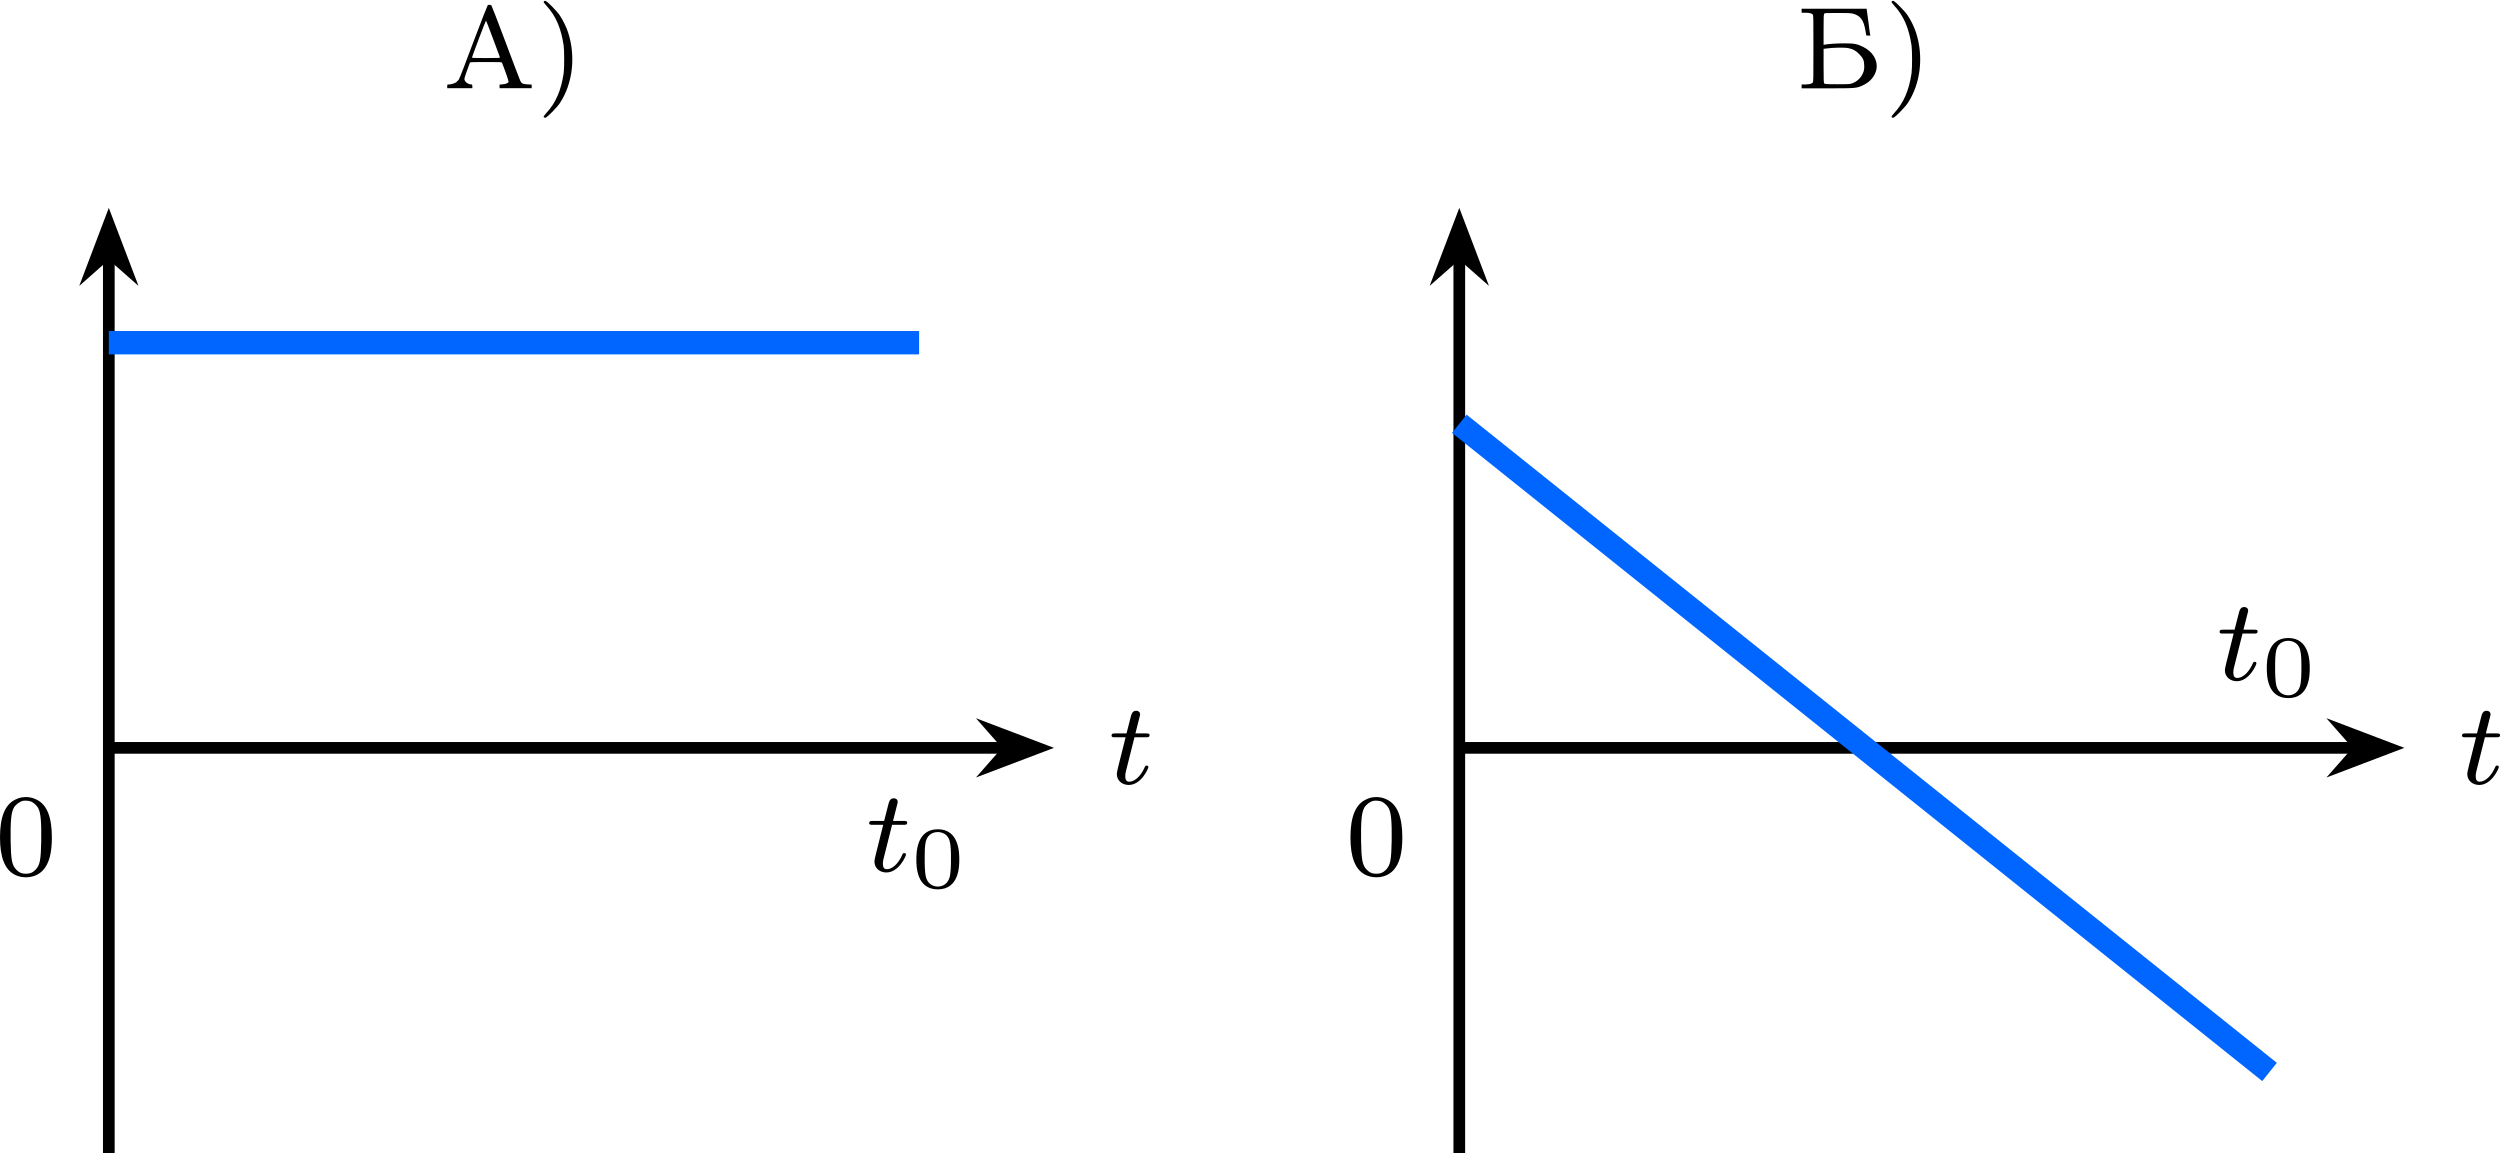
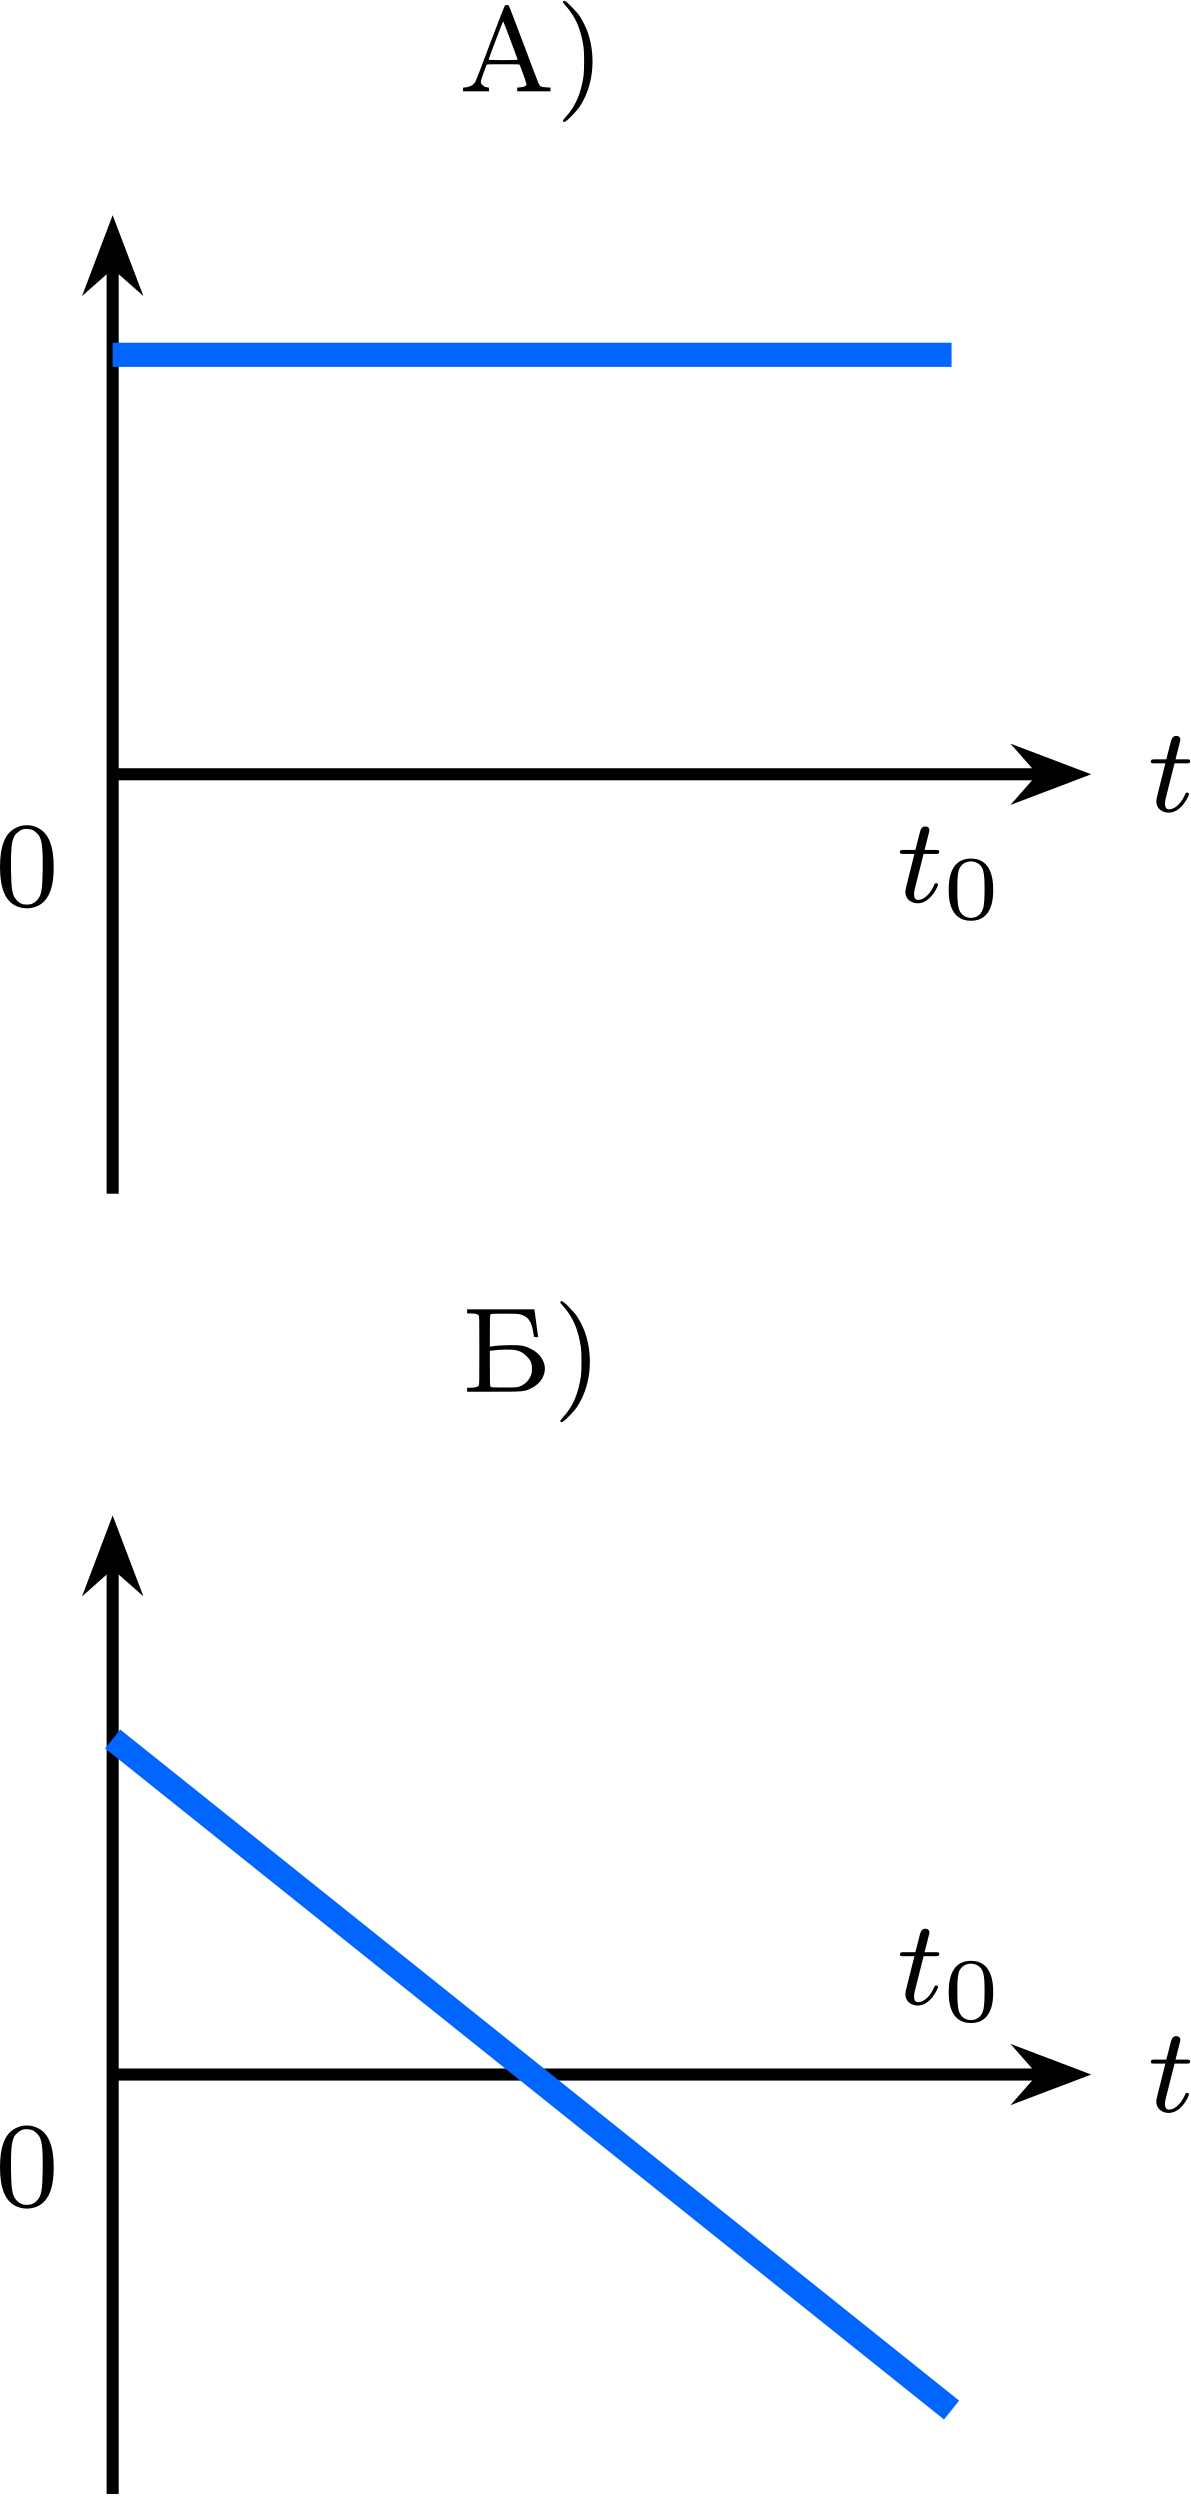
- <svg xmlns="http://www.w3.org/2000/svg" xmlns:xlink="http://www.w3.org/1999/xlink" version="1.1" width="221.712pt" height="102.77pt" viewBox="-66.361 -66.738 170.548 79.054">
+ <svg xmlns="http://www.w3.org/2000/svg" xmlns:xlink="http://www.w3.org/1999/xlink" version="1.1" width="101.948pt" height="214.149pt" viewBox="-66.361 -66.738 78.421 164.73">
  <defs>
    <path id="g1-48" d="M3.288-1.907C3.288-2.343 3.288-3.975 1.823-3.975S.359-2.343 .359-1.907C.359-1.476 .359 .126 1.823 .126S3.288-1.476 3.288-1.907ZM1.823-.066C1.572-.066 1.166-.185 1.022-.681C.927-1.028 .927-1.614 .927-1.985C.927-2.385 .927-2.845 1.01-3.168C1.16-3.706 1.614-3.784 1.823-3.784C2.098-3.784 2.493-3.652 2.624-3.198C2.714-2.881 2.72-2.445 2.72-1.985C2.72-1.602 2.72-.998 2.618-.664C2.451-.143 2.02-.066 1.823-.066Z" />
    <path id="g0-116" d="M1.761-3.172H2.542C2.694-3.172 2.79-3.172 2.79-3.324C2.79-3.435 2.686-3.435 2.55-3.435H1.825L2.112-4.567C2.144-4.686 2.144-4.726 2.144-4.734C2.144-4.902 2.016-4.981 1.881-4.981C1.61-4.981 1.554-4.766 1.467-4.407L1.219-3.435H.454C.303-3.435 .199-3.435 .199-3.284C.199-3.172 .303-3.172 .438-3.172H1.156L.677-1.259C.63-1.06 .558-.781 .558-.669C.558-.191 .948 .08 1.371 .08C2.224 .08 2.71-1.044 2.71-1.14C2.71-1.227 2.638-1.243 2.59-1.243C2.503-1.243 2.495-1.211 2.439-1.092C2.279-.709 1.881-.143 1.395-.143C1.227-.143 1.132-.255 1.132-.518C1.132-.669 1.156-.757 1.18-.861L1.761-3.172Z" />
    <path id="g2-41" d="M.51-5.922C.478-5.882 .51-5.834 .685-5.643C1.331-4.941 1.69-4.105 1.865-2.917C1.913-2.566 1.913-1.387 1.865-1.028C1.69 .143 1.331 .988 .685 1.682C.51 1.881 .478 1.929 .51 1.961C.598 2.064 .677 2.016 1.068 1.626C1.283 1.411 1.522 1.14 1.602 1.012C2.479-.303 2.702-2.168 2.168-3.81C2.056-4.168 1.817-4.647 1.602-4.973C1.522-5.101 1.283-5.372 1.068-5.587C.677-5.978 .598-6.025 .51-5.922Z" />
    <path id="g2-48" d="M1.753-5.268C1.666-5.252 1.498-5.197 1.379-5.133C.669-4.798 .327-3.945 .327-2.55C.327-1.196 .654-.367 1.315-.016C1.969 .319 2.782 .199 3.252-.303C3.674-.757 3.866-1.467 3.866-2.55C3.866-3.945 3.523-4.798 2.813-5.133C2.479-5.3 2.128-5.34 1.753-5.268ZM2.487-4.981C2.654-4.894 2.861-4.694 2.933-4.551C3.108-4.224 3.156-3.626 3.14-2.319C3.116-1.012 3.053-.669 2.766-.359C2.566-.151 2.383-.072 2.096-.072S1.626-.151 1.427-.359C1.14-.669 1.076-1.012 1.052-2.319C1.036-3.626 1.084-4.224 1.259-4.551C1.355-4.75 1.618-4.965 1.857-5.037C1.993-5.085 2.343-5.053 2.487-4.981Z" />
    <path id="g2-192" d="M3.021-5.659C2.997-5.635 2.558-4.511 2.048-3.164C1.53-1.769 1.1-.654 1.052-.59C1.004-.534 .925-.454 .877-.414C.765-.335 .51-.263 .367-.263C.271-.263 .263-.263 .263-.135V-.008H1.124H1.977V-.135C1.977-.239 1.969-.263 1.921-.263C1.682-.263 1.435-.454 1.435-.638C1.435-.717 1.61-1.235 1.809-1.745C1.833-1.793 1.913-1.793 2.909-1.793C3.897-1.793 3.985-1.793 4.001-1.745C4.24-1.14 4.463-.486 4.447-.438C4.423-.359 4.272-.295 4.041-.271L3.834-.255V-.135V-.008H4.933H6.025V-.135V-.255L5.738-.271C5.42-.287 5.34-.327 5.252-.502C5.22-.558 4.774-1.737 4.256-3.116S3.3-5.635 3.276-5.659C3.244-5.683 3.188-5.699 3.148-5.699C3.1-5.699 3.045-5.683 3.021-5.659ZM3.387-3.387C3.634-2.718 3.85-2.144 3.858-2.12C3.873-2.072 3.81-2.064 2.909-2.064C2.112-2.064 1.945-2.072 1.953-2.104C1.993-2.264 2.893-4.639 2.909-4.623S3.14-4.057 3.387-3.387Z" />
    <path id="g2-193" d="M.359-5.292V-5.157H.59C.885-5.157 1.044-5.117 1.116-5.037C1.164-4.973 1.164-4.814 1.164-2.71S1.164-.446 1.116-.391C1.044-.303 .885-.271 .59-.263H.359V-.128V0H2.096C4.081 0 4.113 0 4.575-.223C5.061-.454 5.38-.853 5.467-1.323C5.563-1.921 5.204-2.511 4.551-2.829C4.113-3.037 3.953-3.068 3.268-3.068C2.75-3.068 2.184-3.029 1.937-2.981L1.857-2.965V-3.993C1.857-4.838 1.865-5.037 1.897-5.085C1.937-5.141 1.985-5.141 2.805-5.141C3.443-5.141 3.714-5.133 3.834-5.101C4.368-4.965 4.591-4.67 4.718-3.913C4.742-3.77 4.766-3.634 4.766-3.618C4.766-3.61 4.83-3.595 4.902-3.595H5.045L5.029-3.69C5.013-3.746 4.965-4.113 4.918-4.511C4.862-4.91 4.814-5.276 4.806-5.332L4.79-5.428H2.574H.359ZM3.547-2.742C3.858-2.678 4.065-2.566 4.288-2.335C4.551-2.072 4.631-1.889 4.631-1.514C4.631-1.307 4.615-1.203 4.559-1.076C4.431-.741 4.176-.486 3.834-.351C3.674-.287 3.634-.279 2.805-.279C1.985-.279 1.937-.287 1.897-.343C1.865-.391 1.857-.598 1.857-1.546V-2.694L1.985-2.71C2.455-2.782 3.284-2.798 3.547-2.742Z" />
  </defs>
  <g id="page1">
    <g transform="matrix(1 0 0 1 22.8209 -44.9924)">
      <use x="-58.936" y="-15.72" xlink:href="#g2-192" />
      <use x="-52.594" y="-15.72" xlink:href="#g2-41" />
    </g>
    <path d="M-58.938 11.918V-49.348" stroke="#000" fill="none" stroke-width=".797" stroke-miterlimit="10" />
    <path d="M-58.938-51.434L-60.012-48.598L-58.938-49.547L-57.859-48.598Z" />
    <path d="M-58.938-51.434L-60.012-48.598L-58.938-49.547L-57.859-48.598Z" stroke="#000" fill="none" stroke-width=".797" stroke-miterlimit="10" />
    <path d="M-58.938-15.719H2.328" stroke="#000" fill="none" stroke-width=".797" stroke-miterlimit="10" />
    <path d="M4.418-15.719L1.578-16.797L2.527-15.719L1.578-14.641Z" />
    <path d="M4.418-15.719L1.578-16.797L2.527-15.719L1.578-14.641Z" stroke="#000" fill="none" stroke-width=".797" stroke-miterlimit="10" />
    <g transform="matrix(1 0 0 1 68.20662 2.4511)">
      <use x="-58.936" y="-15.72" xlink:href="#g0-116" />
    </g>
    <path d="M-58.938-43.359H-3.66" stroke="#06f" fill="none" stroke-width="1.594" stroke-miterlimit="10" />
    <g transform="matrix(1 0 0 1 51.67117 8.42131)">
      <use x="-58.936" y="-15.72" xlink:href="#g0-116" />
      <use x="-55.878" y="-14.613" xlink:href="#g1-48" />
    </g>
    <g transform="matrix(1 0 0 1 -7.7521 8.65964)">
      <use x="-58.936" y="-15.72" xlink:href="#g2-48" />
    </g>
-     <g transform="matrix(1 0 0 1 115.1215 -44.9924)">
+     <g transform="matrix(1 0 0 1 22.9952 40.6849)">
      <use x="-58.936" y="-15.72" xlink:href="#g2-193" />
      <use x="-52.943" y="-15.72" xlink:href="#g2-41" />
    </g>
-     <path d="M33.191 11.918V-49.348" stroke="#000" fill="none" stroke-width=".797" stroke-miterlimit="10" />
-     <path d="M33.191-51.434L32.113-48.598L33.191-49.547L34.27-48.598Z" />
-     <path d="M33.191-51.434L32.113-48.598L33.191-49.547L34.27-48.598Z" stroke="#000" fill="none" stroke-width=".797" stroke-miterlimit="10" />
-     <path d="M33.191-15.719H94.457" stroke="#000" fill="none" stroke-width=".797" stroke-miterlimit="10" />
-     <path d="M96.543-15.719L93.707-16.797L94.656-15.719L93.707-14.641Z" />
-     <path d="M96.543-15.719L93.707-16.797L94.656-15.719L93.707-14.641Z" stroke="#000" fill="none" stroke-width=".797" stroke-miterlimit="10" />
-     <g transform="matrix(1 0 0 1 160.3327 2.4511)">
+     <path d="M-58.938 97.594V36.328" stroke="#000" fill="none" stroke-width=".797" stroke-miterlimit="10" />
+     <path d="M-58.938 34.242L-60.012 37.082L-58.938 36.129L-57.859 37.082Z" />
+     <path d="M-58.938 34.242L-60.012 37.082L-58.938 36.129L-57.859 37.082Z" stroke="#000" fill="none" stroke-width=".797" stroke-miterlimit="10" />
+     <path d="M-58.938 69.957H2.328" stroke="#000" fill="none" stroke-width=".797" stroke-miterlimit="10" />
+     <path d="M4.418 69.957L1.578 68.879L2.527 69.957L1.578 71.035Z" />
+     <path d="M4.418 69.957L1.578 68.879L2.527 69.957L1.578 71.035Z" stroke="#000" fill="none" stroke-width=".797" stroke-miterlimit="10" />
+     <g transform="matrix(1 0 0 1 68.20662 88.1284)">
      <use x="-58.936" y="-15.72" xlink:href="#g0-116" />
    </g>
-     <path d="M33.191-37.828L88.465 6.391" stroke="#06f" fill="none" stroke-width="1.594" stroke-miterlimit="10" />
-     <g transform="matrix(1 0 0 1 143.7975 -4.626)">
+     <path d="M-58.938 47.848L-3.66 92.066" stroke="#06f" fill="none" stroke-width="1.594" stroke-miterlimit="10" />
+     <g transform="matrix(1 0 0 1 51.67117 81.0513)">
      <use x="-58.936" y="-15.72" xlink:href="#g0-116" />
      <use x="-55.878" y="-14.613" xlink:href="#g1-48" />
    </g>
-     <g transform="matrix(1 0 0 1 84.3742 8.65964)">
+     <g transform="matrix(1 0 0 1 -7.7521 94.3369)">
      <use x="-58.936" y="-15.72" xlink:href="#g2-48" />
    </g>
  </g>
</svg>
